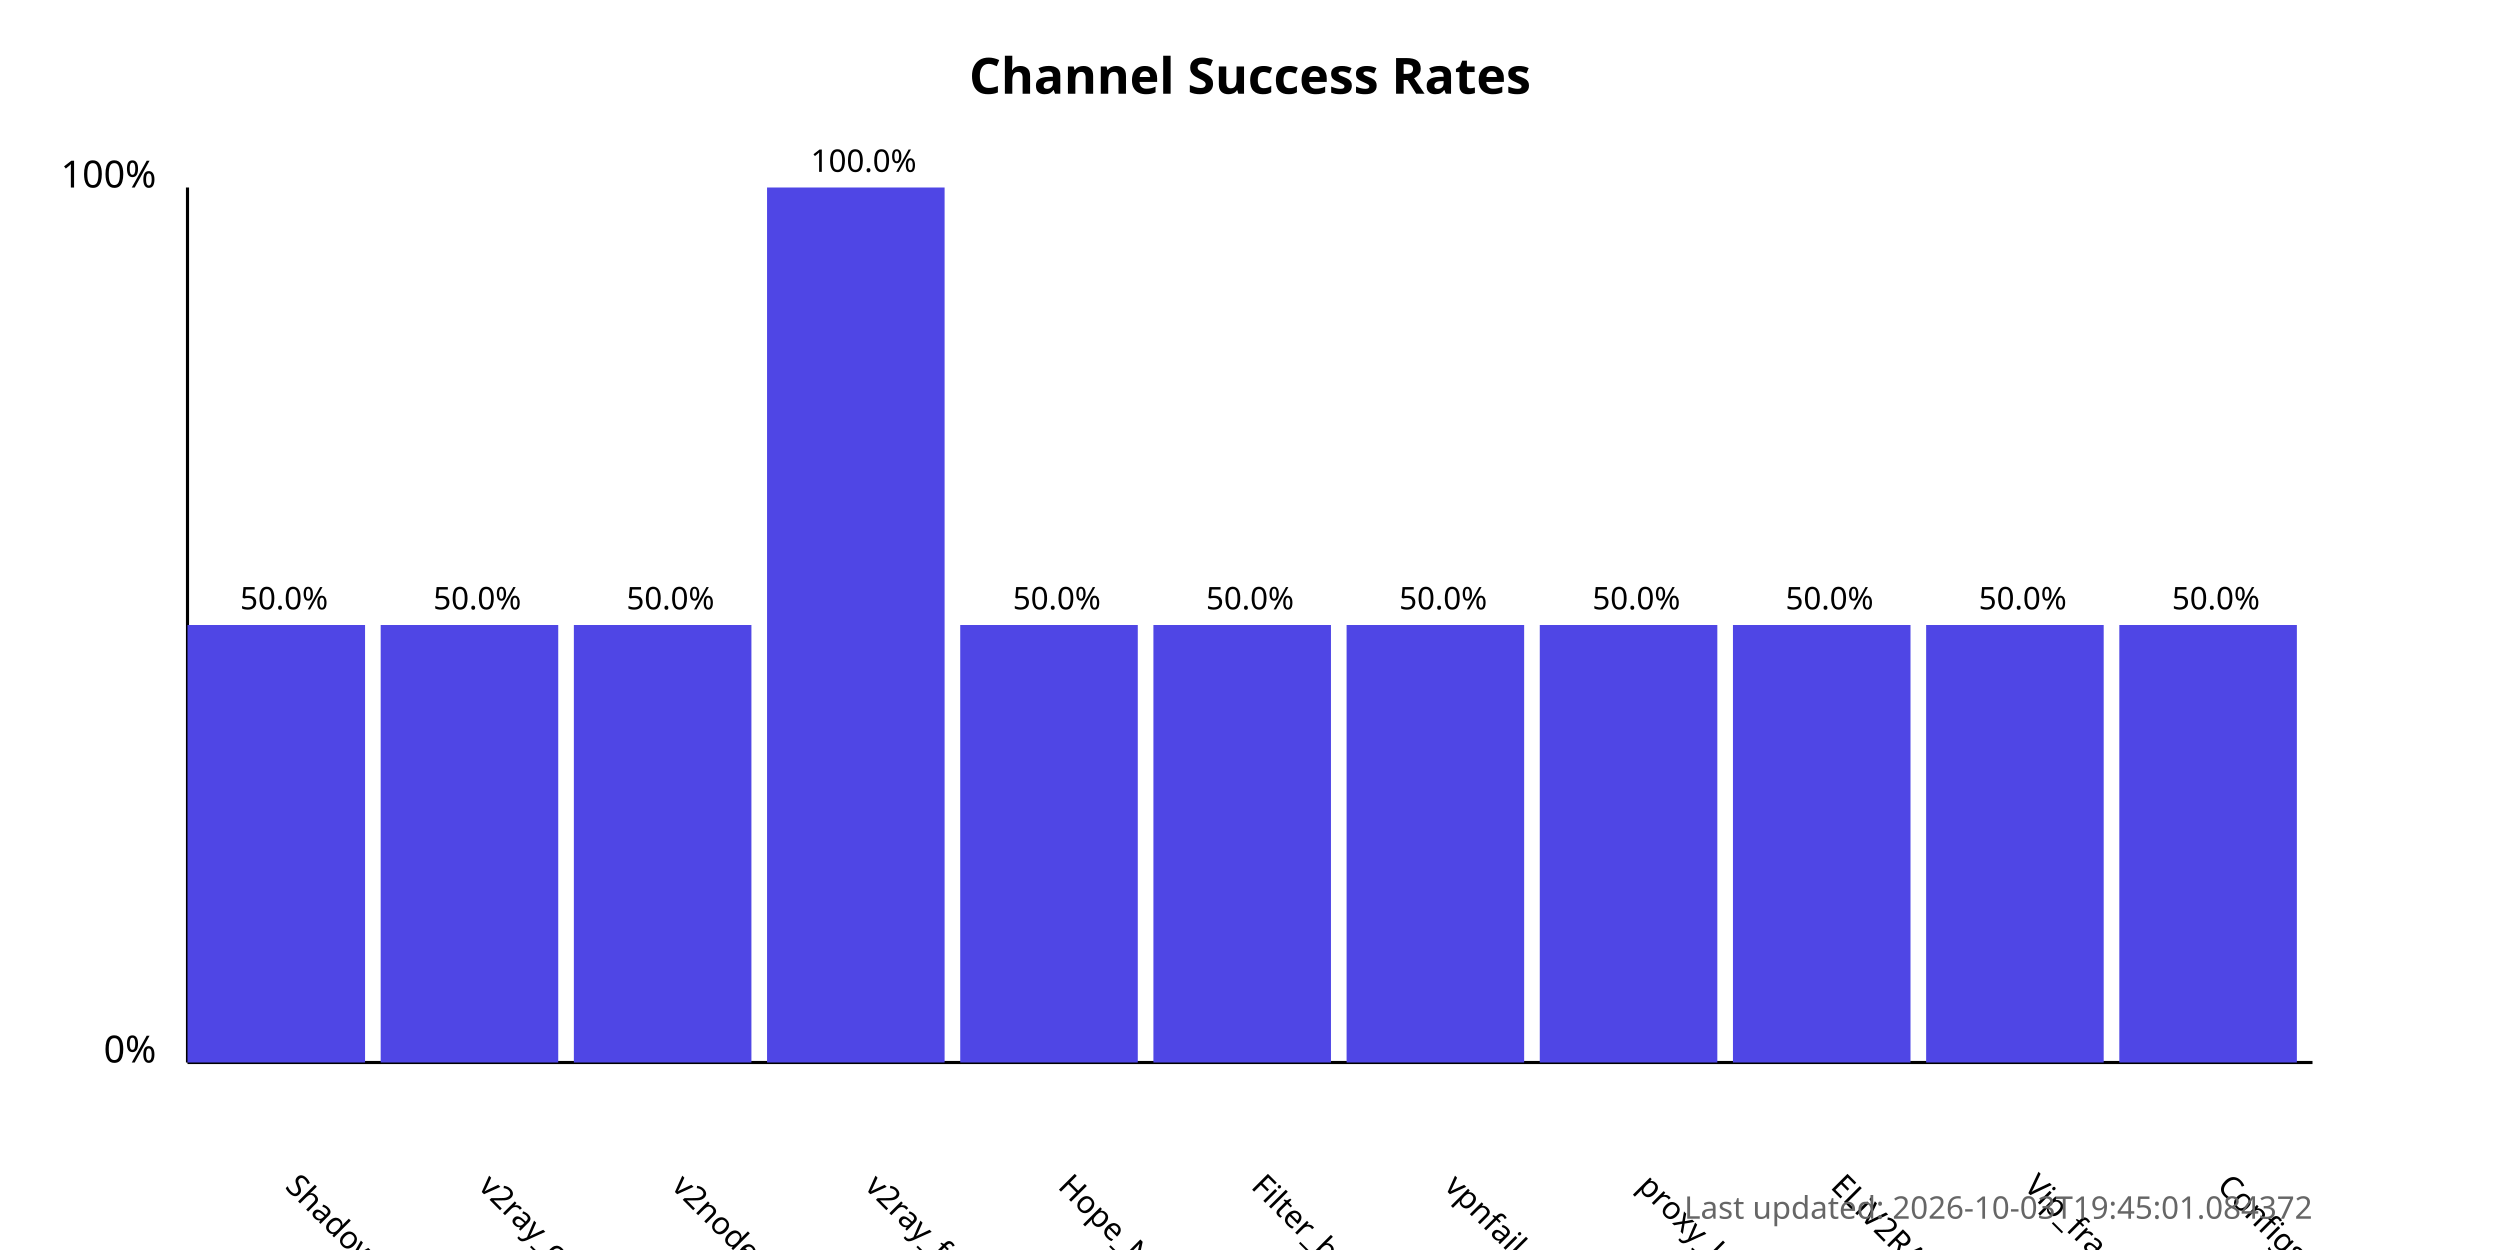
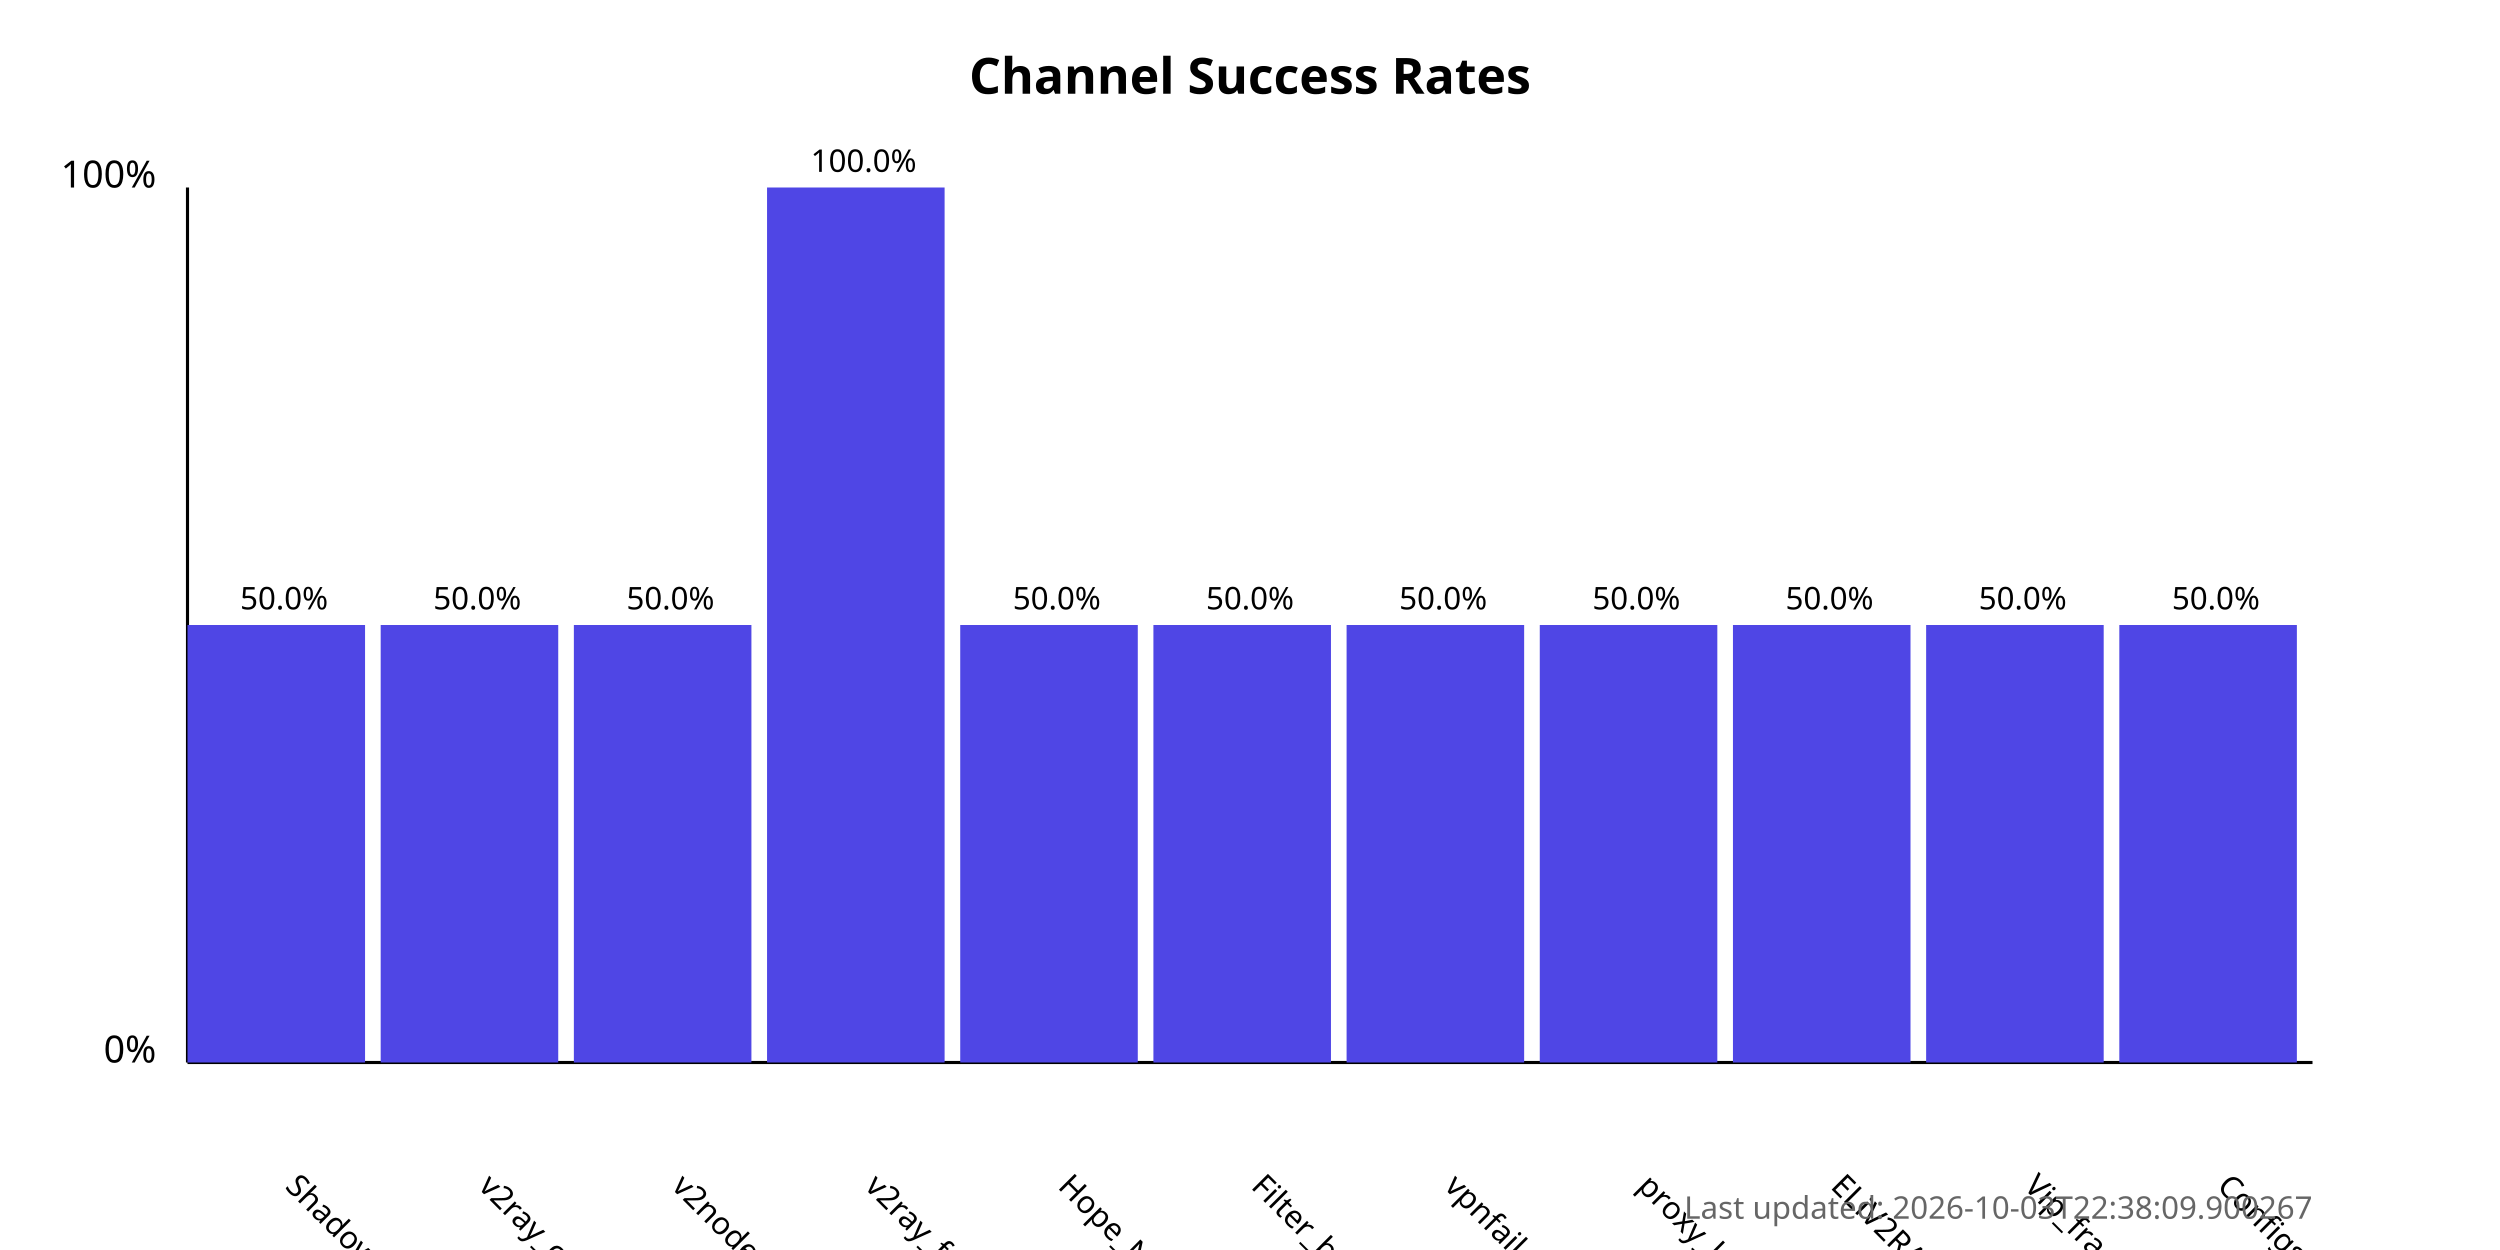
<svg xmlns="http://www.w3.org/2000/svg" width="800" height="400">
  <style>
            .chart-title { font: bold 16px sans-serif; }
            .axis-label { font: 12px sans-serif; }
            .tick-label { font: 10px sans-serif; }
            .bar { fill: #4f46e5; }
            .bar:hover { fill: #6366f1; }
            .timestamp { font: 10px sans-serif; fill: #666; }
        </style>
  <text x="400.0" y="30" text-anchor="middle" class="chart-title">
            Channel Success Rates
        </text>
  <line x1="60" y1="340" x2="60" y2="60" stroke="black" stroke-width="1" />
  <line x1="60" y1="340" x2="740" y2="340" stroke="black" stroke-width="1" />
  <text x="50" y="340" text-anchor="end" class="axis-label">0%</text>
  <text x="50" y="60" text-anchor="end" class="axis-label">100%</text>
  <g>
    <rect x="60" y="200.0" width="56.818" height="140.0" class="bar" />
    <text x="90.909" y="380" transform="rotate(45, 90.90909, 380)" text-anchor="start" class="tick-label">
                ShadowProxy66
            </text>
    <text x="90.909" y="195.0" text-anchor="middle" class="tick-label">
                50.0%
            </text>
  </g>
  <g>
    <rect x="121.818" y="200.0" width="56.818" height="140.0" class="bar" />
    <text x="152.727" y="380" transform="rotate(45, 152.7273, 380)" text-anchor="start" class="tick-label">
                v2ray_configs_pool
            </text>
    <text x="152.727" y="195.0" text-anchor="middle" class="tick-label">
                50.0%
            </text>
  </g>
  <g>
    <rect x="183.636" y="200.0" width="56.818" height="140.0" class="bar" />
    <text x="214.545" y="380" transform="rotate(45, 214.5455, 380)" text-anchor="start" class="tick-label">
                v2nodes
            </text>
    <text x="214.545" y="195.0" text-anchor="middle" class="tick-label">
                50.0%
            </text>
  </g>
  <g>
    <rect x="245.455" y="60.0" width="56.818" height="280.0" class="bar" />
    <text x="276.364" y="380" transform="rotate(45, 276.3636, 380)" text-anchor="start" class="tick-label">
                v2ray_free_conf
            </text>
    <text x="276.364" y="55.0" text-anchor="middle" class="tick-label">
                100.0%
            </text>
  </g>
  <g>
    <rect x="307.273" y="200.0" width="56.818" height="140.0" class="bar" />
    <text x="338.182" y="380" transform="rotate(45, 338.1818, 380)" text-anchor="start" class="tick-label">
                Hope_Net
            </text>
    <text x="338.182" y="195.0" text-anchor="middle" class="tick-label">
                50.0%
            </text>
  </g>
  <g>
    <rect x="369.091" y="200.0" width="56.818" height="140.0" class="bar" />
    <text x="400.0" y="380" transform="rotate(45, 400.0, 380)" text-anchor="start" class="tick-label">
                Filter_breaker
            </text>
    <text x="400.0" y="195.0" text-anchor="middle" class="tick-label">
                50.0%
            </text>
  </g>
  <g>
    <rect x="430.909" y="200.0" width="56.818" height="140.0" class="bar" />
    <text x="461.818" y="380" transform="rotate(45, 461.8182, 380)" text-anchor="start" class="tick-label">
                vpnfail_vless
            </text>
    <text x="461.818" y="195.0" text-anchor="middle" class="tick-label">
                50.0%
            </text>
  </g>
  <g>
    <rect x="492.727" y="200.0" width="56.818" height="140.0" class="bar" />
    <text x="523.636" y="380" transform="rotate(45, 523.6364, 380)" text-anchor="start" class="tick-label">
                proxy_kafee
            </text>
    <text x="523.636" y="195.0" text-anchor="middle" class="tick-label">
                50.0%
            </text>
  </g>
  <g>
    <rect x="554.545" y="200.0" width="56.818" height="140.0" class="bar" />
    <text x="585.455" y="380" transform="rotate(45, 585.4545, 380)" text-anchor="start" class="tick-label">
                ELiV2RAY
            </text>
    <text x="585.455" y="195.0" text-anchor="middle" class="tick-label">
                50.0%
            </text>
  </g>
  <g>
    <rect x="616.364" y="200.0" width="56.818" height="140.0" class="bar" />
    <text x="647.273" y="380" transform="rotate(45, 647.2727, 380)" text-anchor="start" class="tick-label">
                Vip_fragment_v2ray
            </text>
    <text x="647.273" y="195.0" text-anchor="middle" class="tick-label">
                50.0%
            </text>
  </g>
  <g>
    <rect x="678.182" y="200.0" width="56.818" height="140.0" class="bar" />
    <text x="709.091" y="380" transform="rotate(45, 709.0909, 380)" text-anchor="start" class="tick-label">
                ConfigsHubPlus
            </text>
    <text x="709.091" y="195.0" text-anchor="middle" class="tick-label">
                50.0%
            </text>
  </g>
  <text x="740" y="390" text-anchor="end" class="timestamp">
-             Last updated: 2026-10-03T19:45:01.084372
+             Last updated: 2026-10-03T22:38:09.900267
        </text>
</svg>
